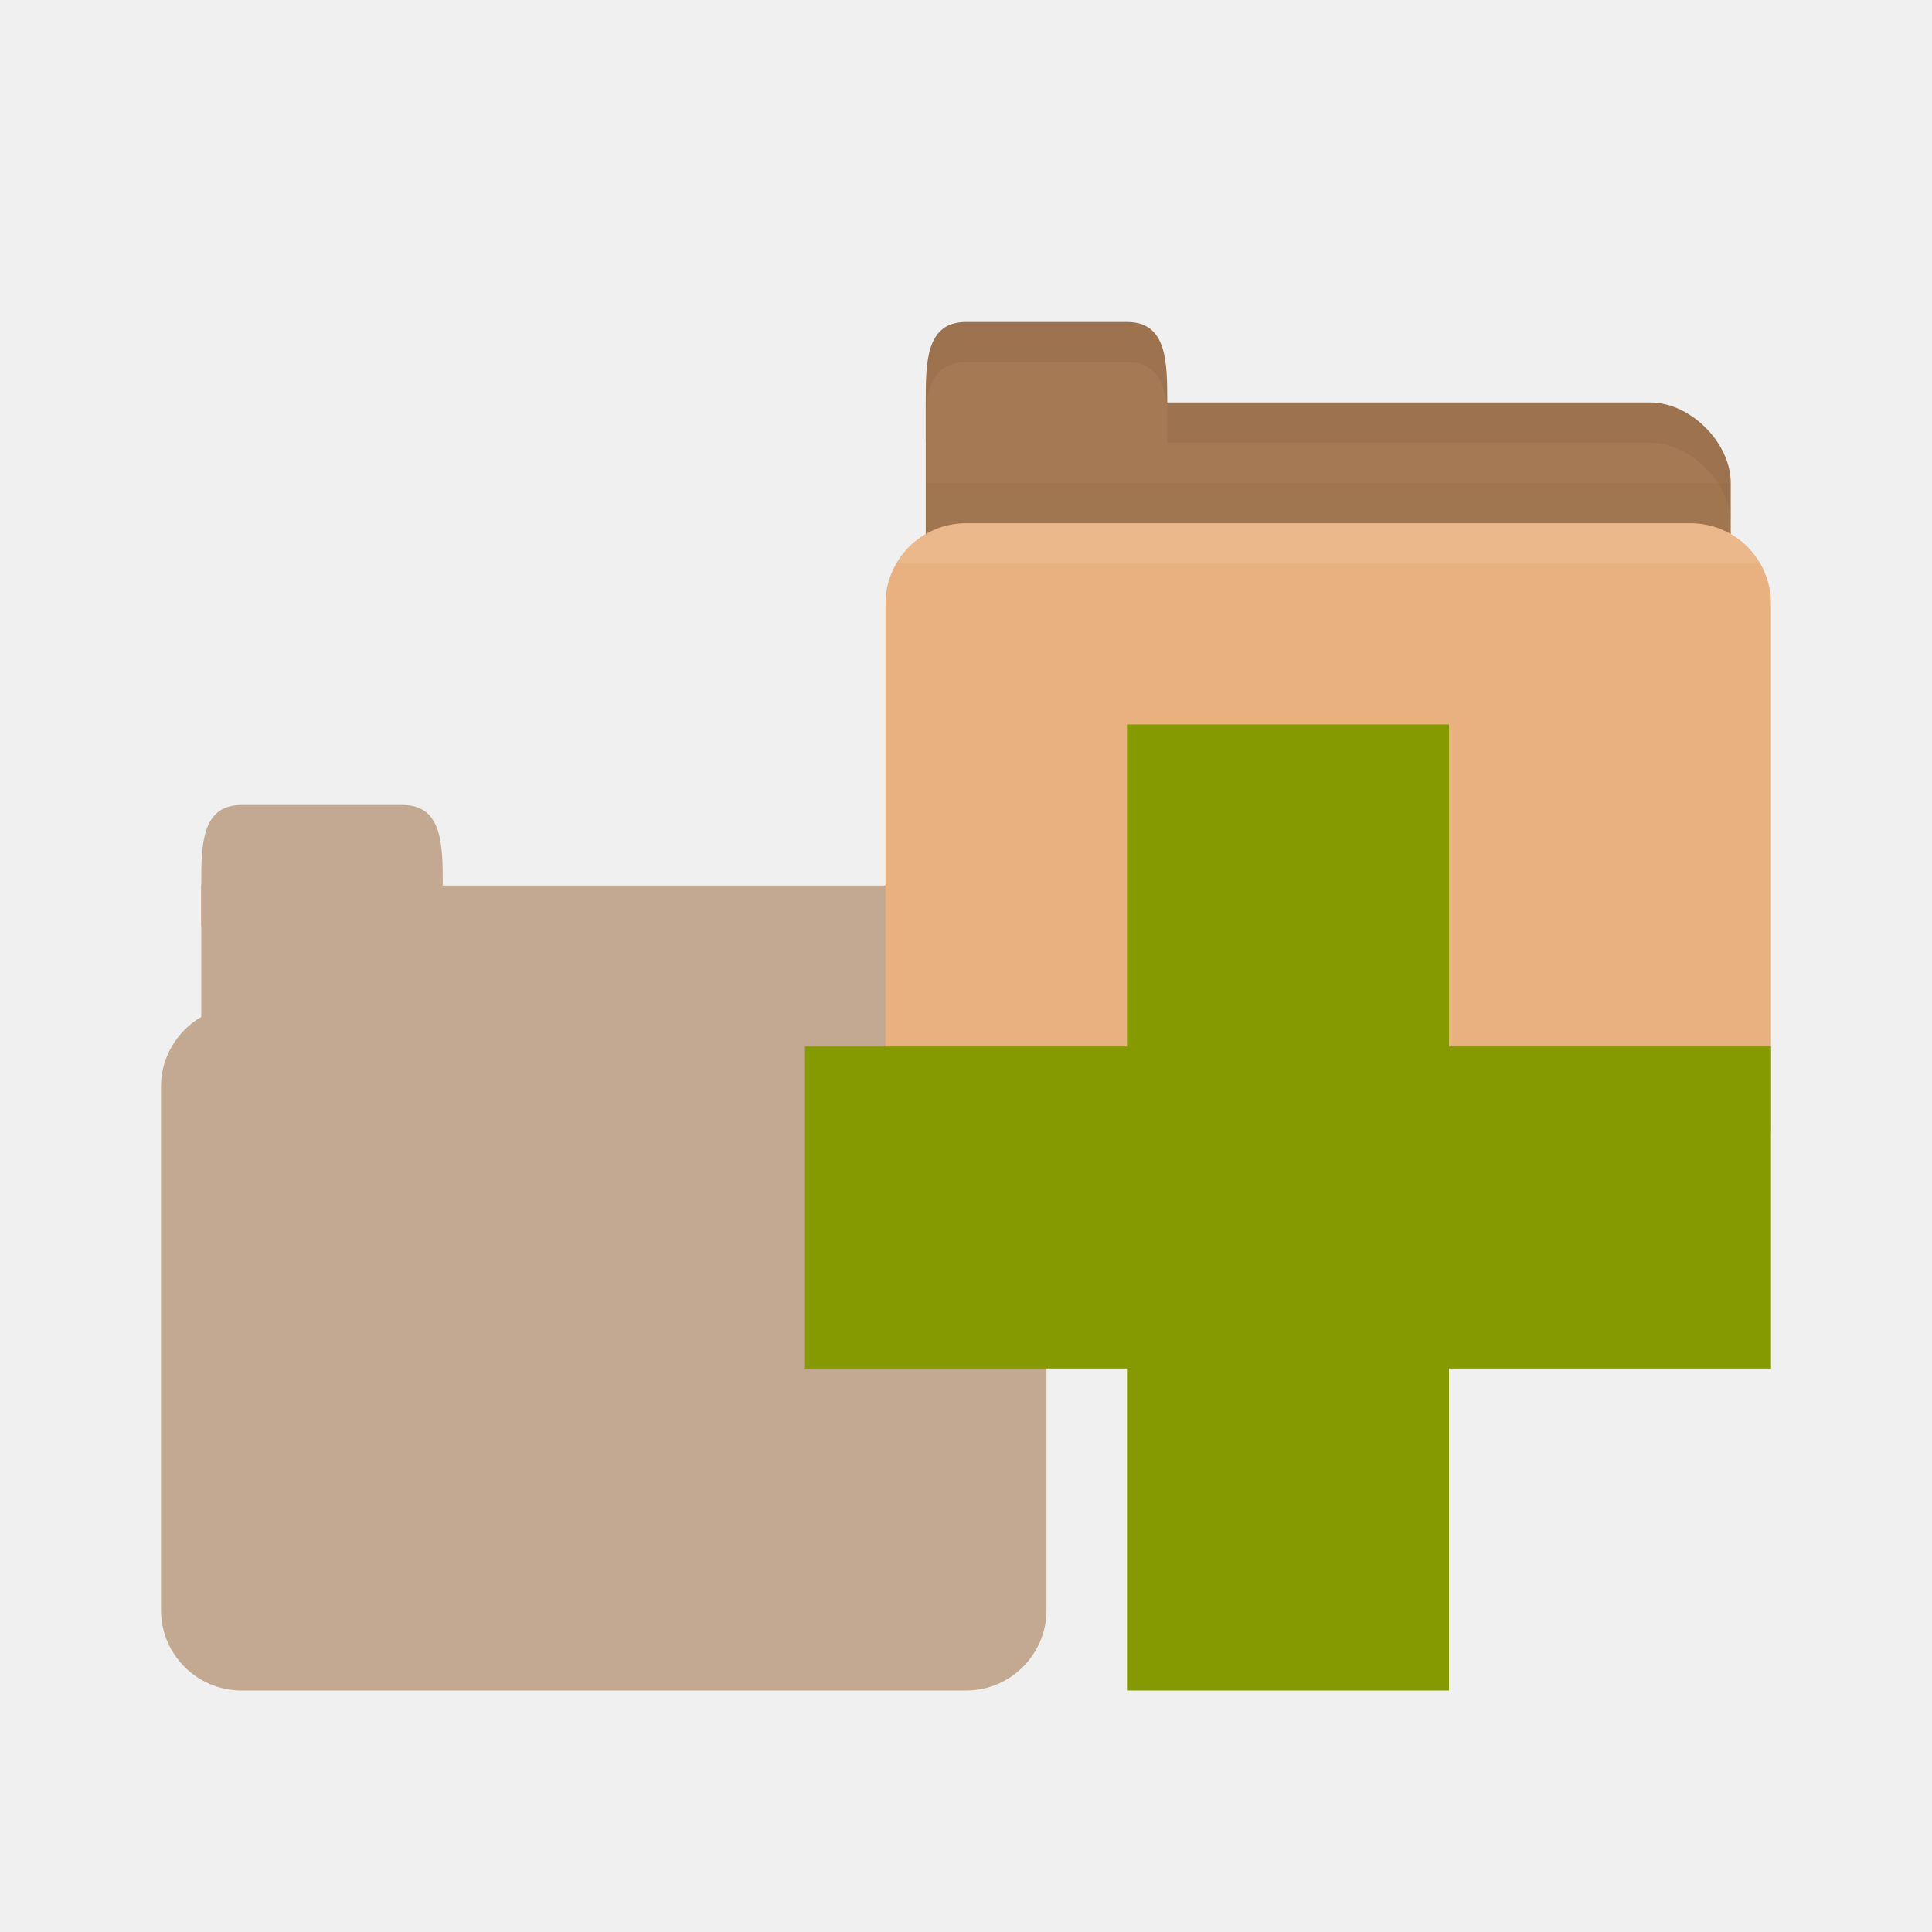
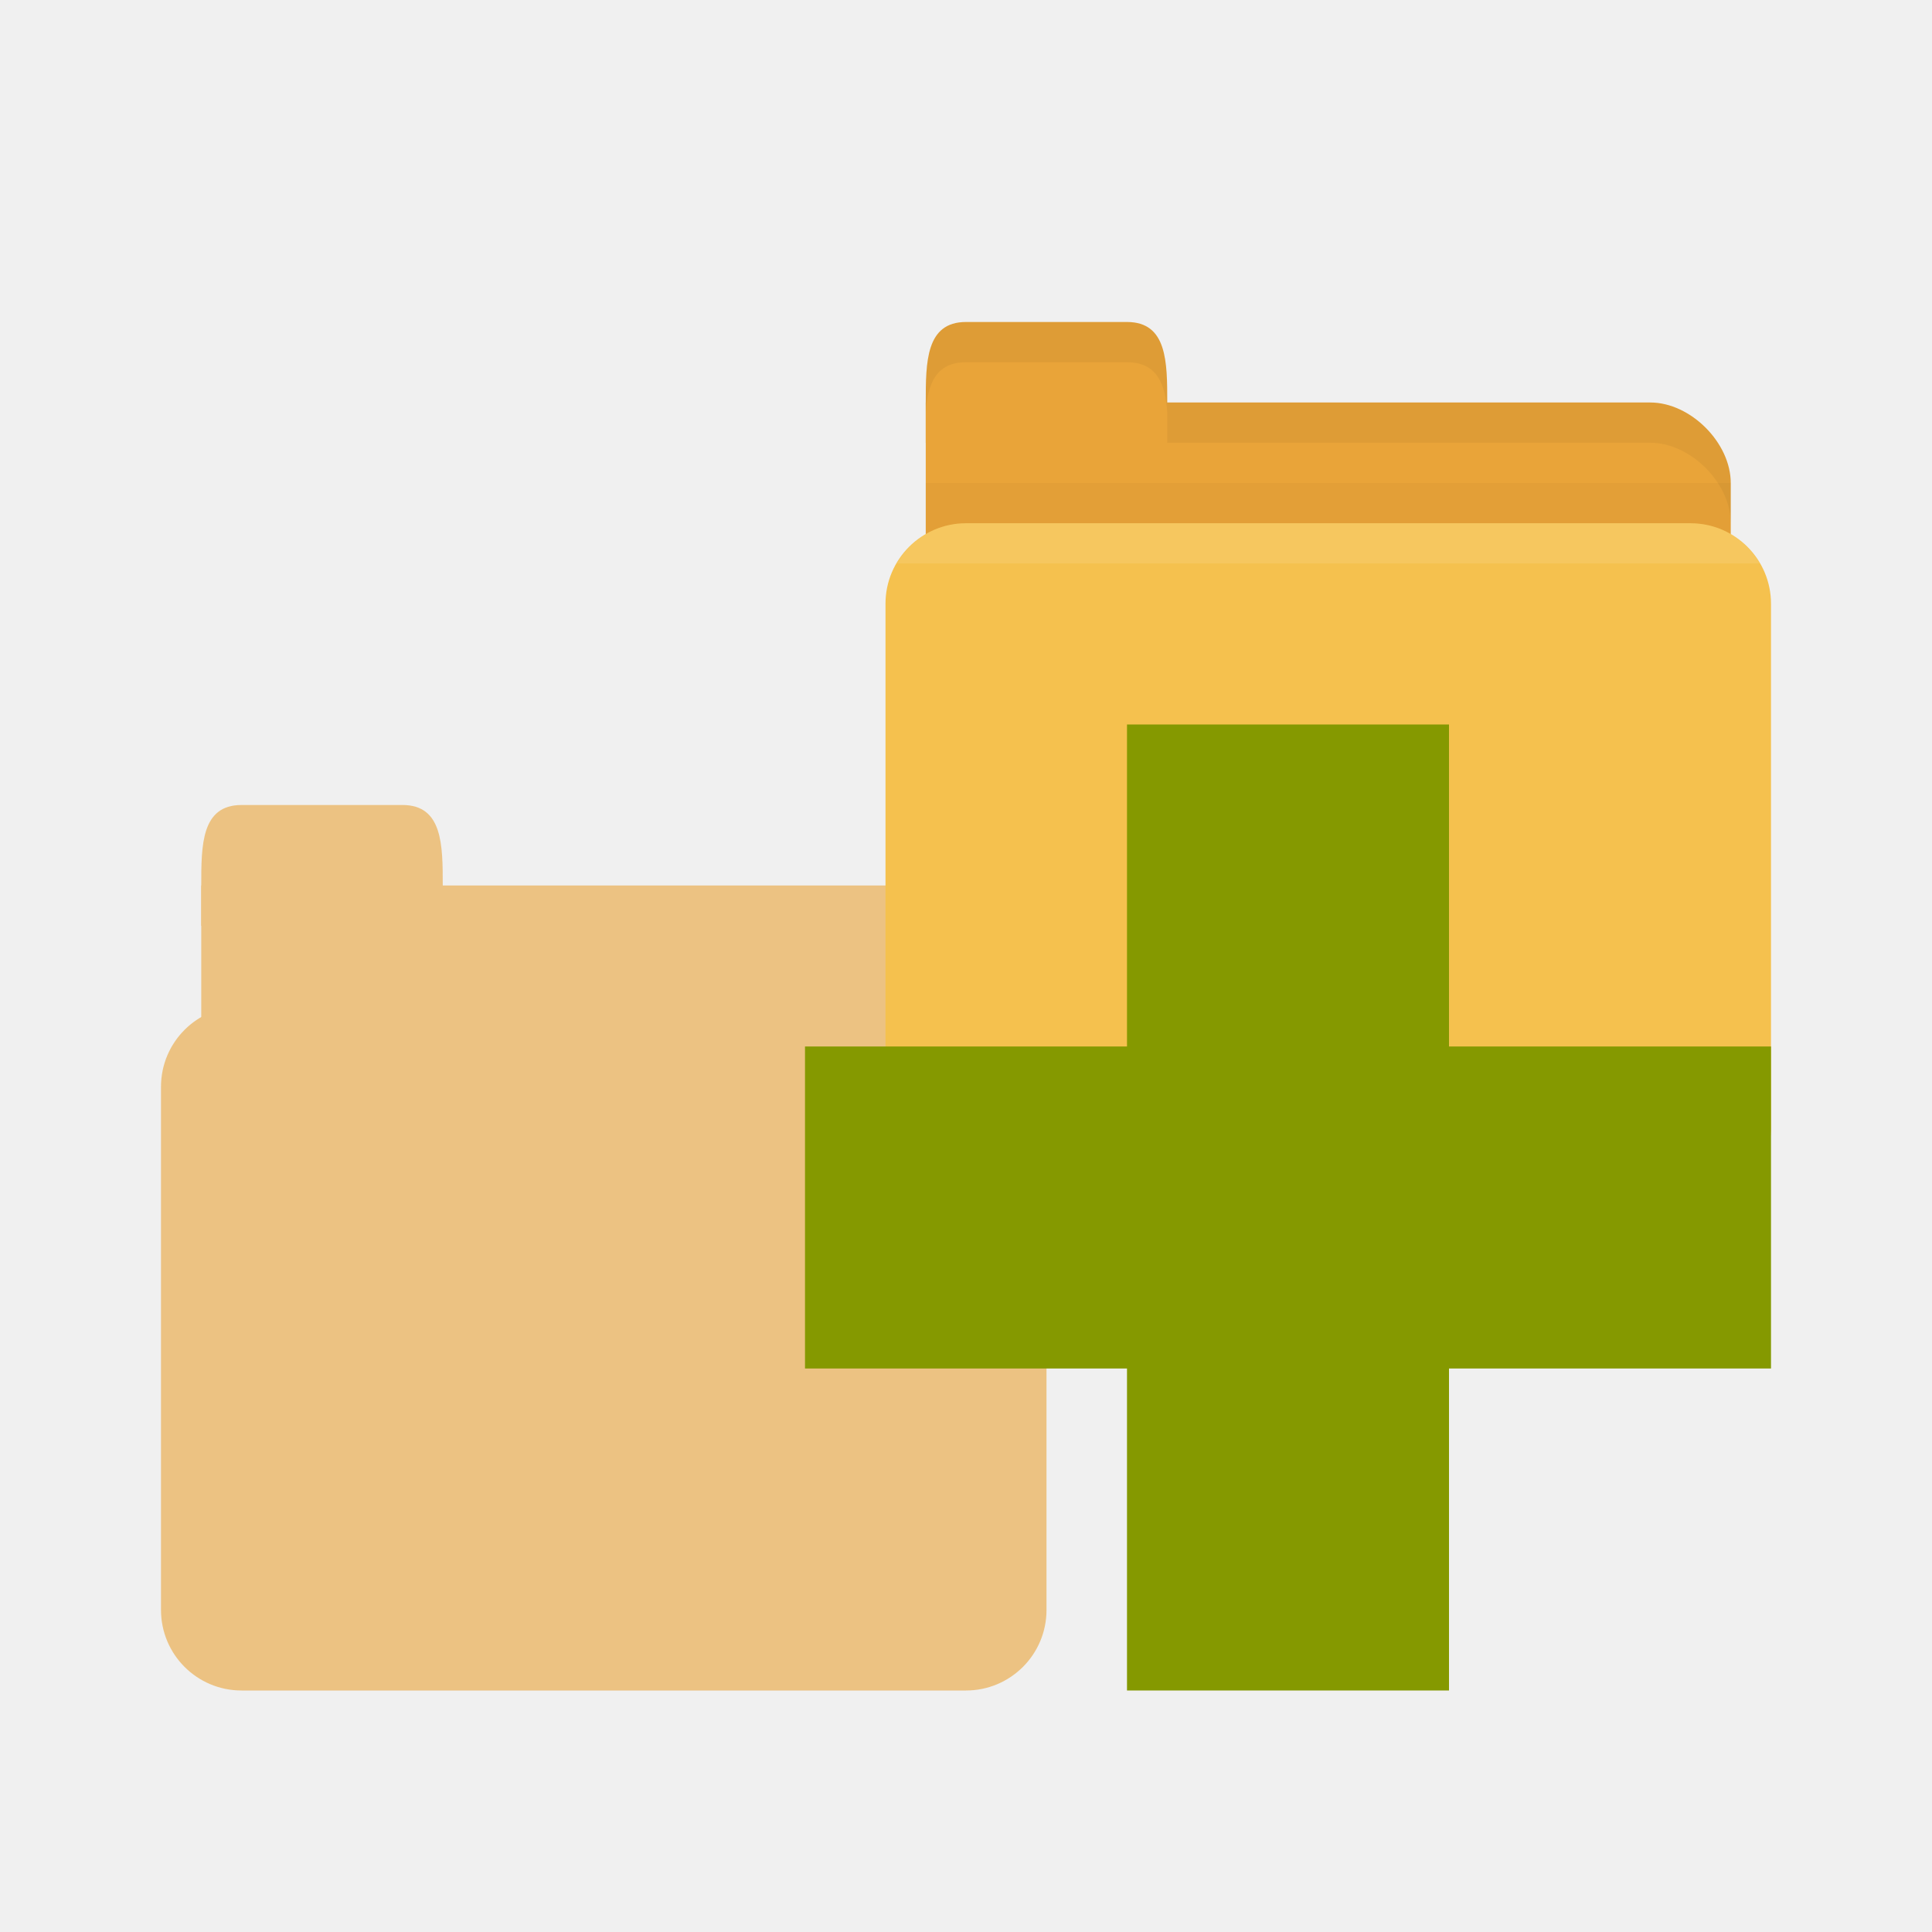
<svg xmlns="http://www.w3.org/2000/svg" width="24" height="24" id="svg2" version="1.1">
  <defs id="defs4" />
  <g id="layer1" transform="translate(0,-1028.362)">
    <g id="g3789" transform="translate(0,3.000017)" style="opacity:0.6">
-       <path id="path2990" d="m 3,1036.362 8.5,0 c 0.5,0 1,0.5 1,1 l 0,2 c 0,0.554 -0.223,1 -0.5,1 l -9,0 c -0.277,0 -0.5,-0.446 -0.5,-1 l 0,-3 z" style="fill:#a57953;fill-opacity:1;stroke:none" />
-       <rect style="fill:#a57953;fill-opacity:1;stroke:none" id="rect2994" width="11" height="8.5" x="2" y="1037.862" rx="1" ry="1" />
-       <path id="path2996" d="m 2.5,1036.862 0,-0.5 c 0,-0.5 0,-1 0.5,-1 l 2,0 c 0.5,0 0.5,0.5 0.5,1 l 0,0.5 z" style="fill:#a57953;fill-opacity:1;stroke:none" />
+       <path id="path2990" d="m 3,1036.362 8.5,0 c 0.5,0 1,0.5 1,1 l 0,2 c 0,0.554 -0.223,1 -0.5,1 l -9,0 c -0.277,0 -0.5,-0.446 -0.5,-1 l 0,-3 z" style="fill:#e9a439;fill-opacity:1;stroke:none" />
+       <rect style="fill:#e9a439;fill-opacity:1;stroke:none" id="rect2994" width="11" height="8.5" x="2" y="1037.862" rx="1" ry="1" />
+       <path id="path2996" d="m 2.5,1036.862 0,-0.5 c 0,-0.5 0,-1 0.5,-1 l 2,0 c 0.5,0 0.5,0.5 0.5,1 l 0,0.5 z" style="fill:#e9a439;fill-opacity:1;stroke:none" />
    </g>
-     <path id="path2998" d="m 12,1033.362 8.5,0 c 0.5,0 1,0.5 1,1 l 0,2 c 0,0.554 -0.223,1 -0.5,1 l -9,0 c -0.277,0 -0.5,-0.446 -0.5,-1 l 0,-3 z" style="fill:#a57953;fill-opacity:1;stroke:none" />
+     <path id="path2998" d="m 12,1033.362 8.5,0 c 0.5,0 1,0.5 1,1 l 0,2 c 0,0.554 -0.223,1 -0.5,1 l -9,0 c -0.277,0 -0.5,-0.446 -0.5,-1 l 0,-3 z" style="fill:#e9a439;fill-opacity:1;stroke:none" />
    <path style="opacity:0.03;fill:#000000;fill-opacity:1;stroke:none" d="m 11.5,1034.362 0,2.5 10,0 0,-2.5 z" id="path3807" />
-     <rect style="fill:#e9b080;fill-opacity:1;stroke:none" id="rect2990" width="11" height="8.5" x="11" y="1034.862" rx="1" ry="1" />
-     <path id="path3000" d="m 11.5,1033.862 0,-0.5 c 0,-0.5 0,-1 0.5,-1 l 2,0 c 0.5,0 0.5,0.5 0.5,1 l 0,0.5 z" style="fill:#a57953;fill-opacity:1;stroke:none" />
+     <rect style="fill:#f5c14e;fill-opacity:1;stroke:none" id="rect2990" width="11" height="8.5" x="11" y="1034.862" rx="1" ry="1" />
+     <path id="path3000" d="m 11.5,1033.862 0,-0.5 c 0,-0.5 0,-1 0.5,-1 l 2,0 c 0.5,0 0.5,0.5 0.5,1 l 0,0.5 z" style="fill:#e9a439;fill-opacity:1;stroke:none" />
    <path style="opacity:0.05;fill:#000000;fill-opacity:1;stroke:none" d="m 14.5,1033.362 0,0.5 0.5,0 5.5,0 c 0.5,0 1,0.5 1,1 l 0,-0.5 c 0,-0.5 -0.5,-1 -1,-1 l -5.5,0 z" id="path3002" />
    <path style="opacity:0.05;fill:#000000;fill-opacity:1;stroke:none" d="m 12,1032.362 c -0.5,0 -0.5,0.5 -0.5,1 l 0,0.125 c 0.023,-0.352 0.125,-0.625 0.5,-0.625 l 2,0 c 0.375,0 0.477,0.273 0.5,0.625 l 0,-0.125 c 0,-0.5 0,-1 -0.5,-1 l -2,0 z" id="path3780" />
    <path style="opacity:0.1;fill:#ffffff;fill-opacity:1;stroke:none" d="m 12,1034.862 c -0.371,0 -0.687,0.202 -0.859,0.5 l 10.719,0 c -0.173,-0.298 -0.488,-0.5 -0.859,-0.5 l -9,0 z" id="rect2991" />
    <path style="fill:#859900" d="m 22,1041.362 -4,0 0,-4 -4,0 0,4 -4,0 0,4 4,0 0,4 4,0 0,-4 4,0 z" id="path14" />
  </g>
</svg>
